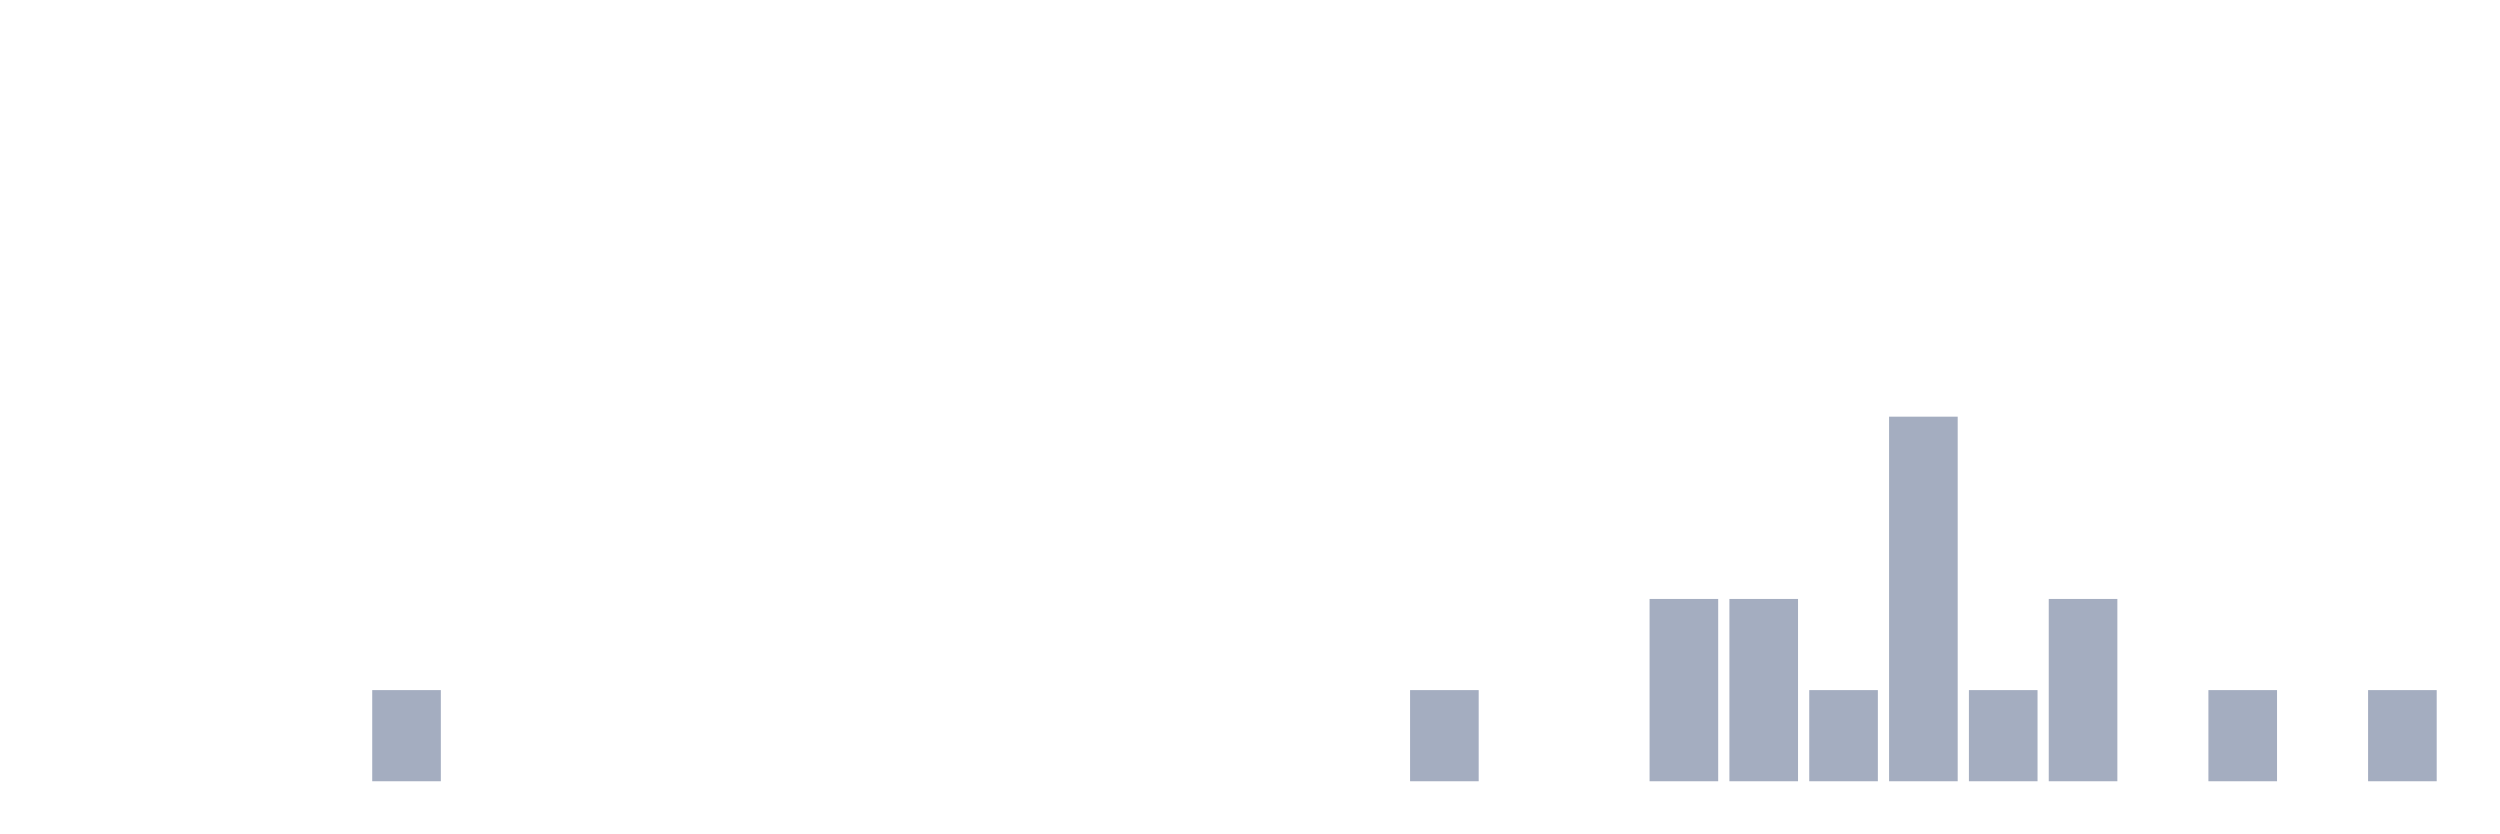
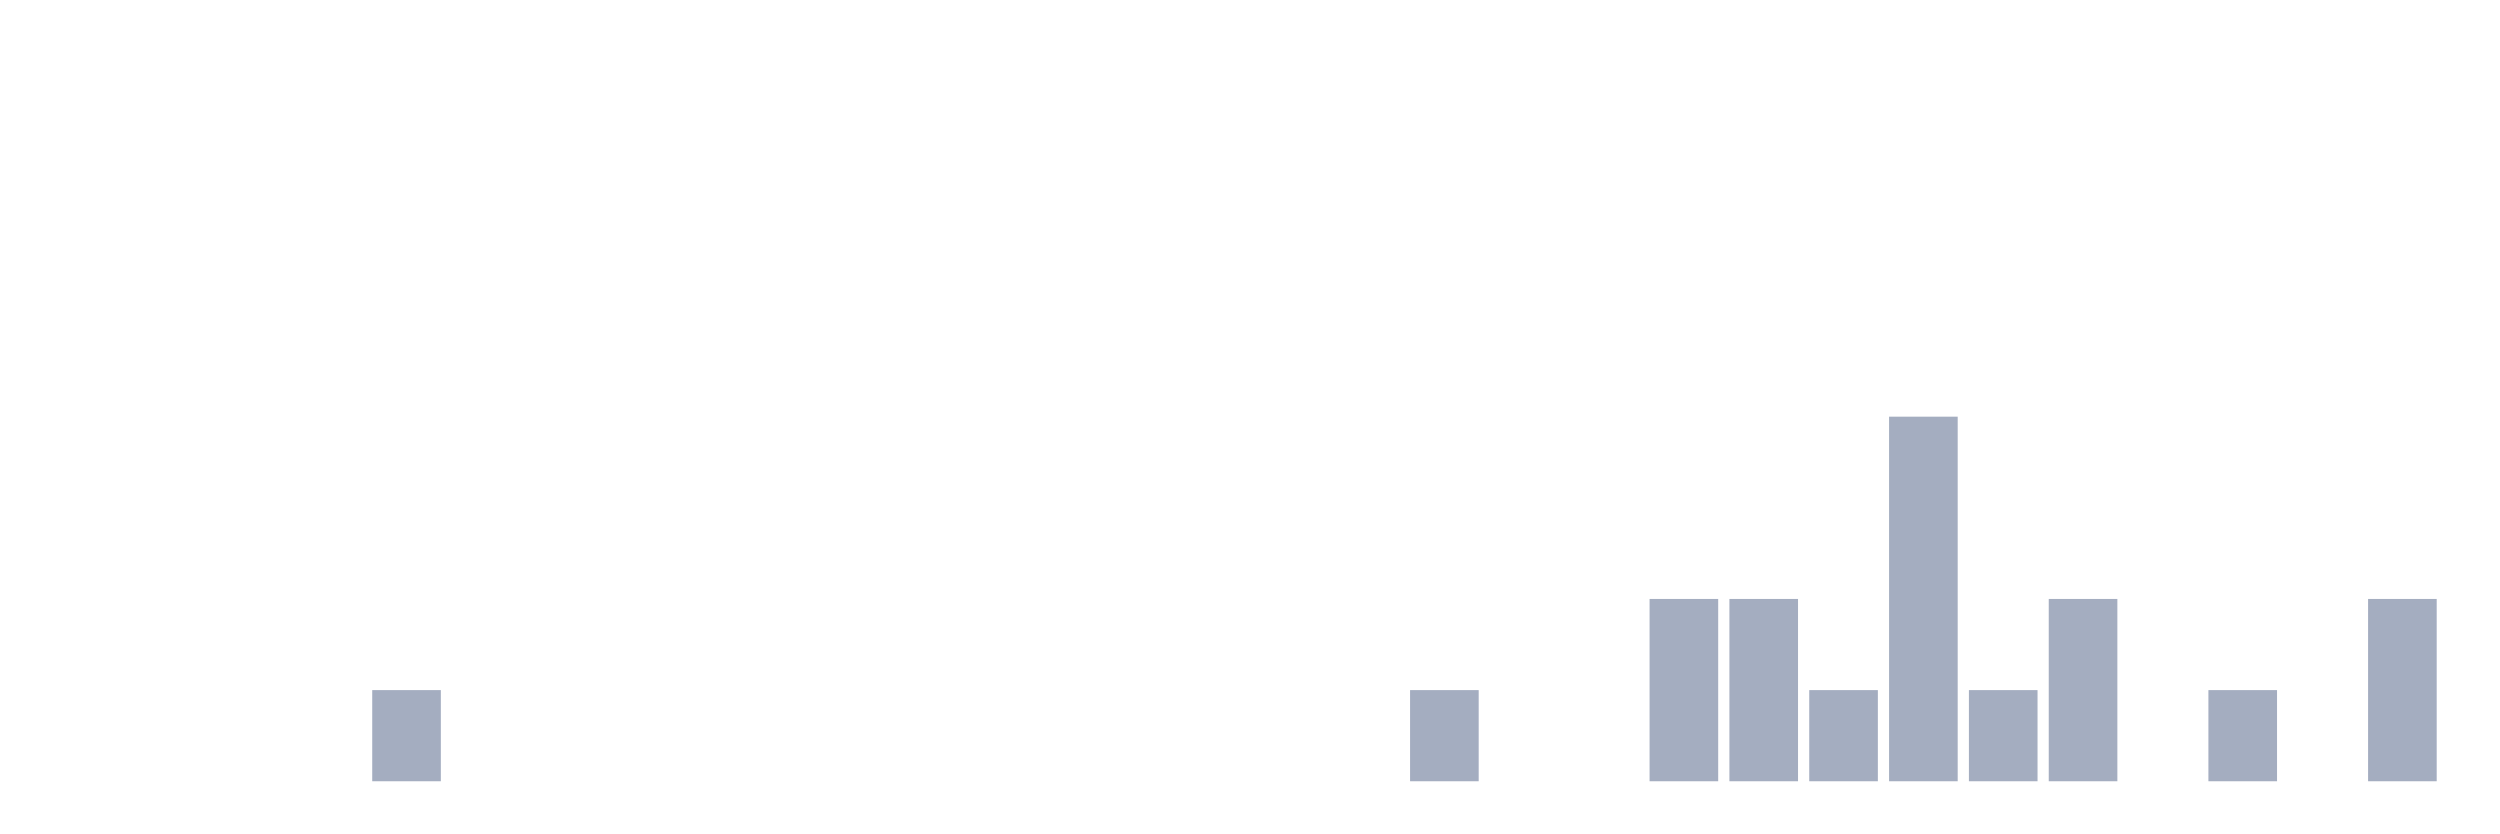
<svg xmlns="http://www.w3.org/2000/svg" viewBox="0 0 480 160">
  <g transform="translate(10,10)">
    <rect class="bar" x="0.153" width="13.175" y="140" height="0" fill="rgb(164,173,192)" />
    <rect class="bar" x="15.482" width="13.175" y="140" height="0" fill="rgb(164,173,192)" />
    <rect class="bar" x="30.81" width="13.175" y="140" height="0" fill="rgb(164,173,192)" />
    <rect class="bar" x="46.138" width="13.175" y="140" height="0" fill="rgb(164,173,192)" />
    <rect class="bar" x="61.466" width="13.175" y="122.5" height="17.5" fill="rgb(164,173,192)" />
    <rect class="bar" x="76.794" width="13.175" y="140" height="0" fill="rgb(164,173,192)" />
    <rect class="bar" x="92.123" width="13.175" y="140" height="0" fill="rgb(164,173,192)" />
    <rect class="bar" x="107.451" width="13.175" y="140" height="0" fill="rgb(164,173,192)" />
    <rect class="bar" x="122.779" width="13.175" y="140" height="0" fill="rgb(164,173,192)" />
    <rect class="bar" x="138.107" width="13.175" y="140" height="0" fill="rgb(164,173,192)" />
    <rect class="bar" x="153.436" width="13.175" y="140" height="0" fill="rgb(164,173,192)" />
    <rect class="bar" x="168.764" width="13.175" y="140" height="0" fill="rgb(164,173,192)" />
    <rect class="bar" x="184.092" width="13.175" y="140" height="0" fill="rgb(164,173,192)" />
    <rect class="bar" x="199.42" width="13.175" y="140" height="0" fill="rgb(164,173,192)" />
    <rect class="bar" x="214.748" width="13.175" y="140" height="0" fill="rgb(164,173,192)" />
    <rect class="bar" x="230.077" width="13.175" y="140" height="0" fill="rgb(164,173,192)" />
    <rect class="bar" x="245.405" width="13.175" y="140" height="0" fill="rgb(164,173,192)" />
    <rect class="bar" x="260.733" width="13.175" y="122.5" height="17.5" fill="rgb(164,173,192)" />
    <rect class="bar" x="276.061" width="13.175" y="140" height="0" fill="rgb(164,173,192)" />
    <rect class="bar" x="291.39" width="13.175" y="140" height="0" fill="rgb(164,173,192)" />
    <rect class="bar" x="306.718" width="13.175" y="105" height="35" fill="rgb(164,173,192)" />
    <rect class="bar" x="322.046" width="13.175" y="105" height="35" fill="rgb(164,173,192)" />
    <rect class="bar" x="337.374" width="13.175" y="122.5" height="17.5" fill="rgb(164,173,192)" />
    <rect class="bar" x="352.702" width="13.175" y="70" height="70" fill="rgb(164,173,192)" />
    <rect class="bar" x="368.031" width="13.175" y="122.5" height="17.5" fill="rgb(164,173,192)" />
    <rect class="bar" x="383.359" width="13.175" y="105" height="35" fill="rgb(164,173,192)" />
    <rect class="bar" x="398.687" width="13.175" y="140" height="0" fill="rgb(164,173,192)" />
    <rect class="bar" x="414.015" width="13.175" y="122.5" height="17.5" fill="rgb(164,173,192)" />
    <rect class="bar" x="429.344" width="13.175" y="140" height="0" fill="rgb(164,173,192)" />
-     <rect class="bar" x="444.672" width="13.175" y="122.5" height="17.5" fill="rgb(164,173,192)" />
+     <rect class="bar" x="444.672" width="13.175" y="105" height="35" fill="rgb(164,173,192)" />
  </g>
</svg>
